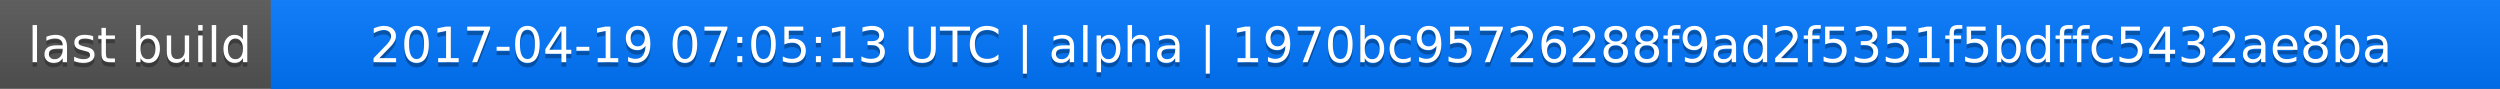
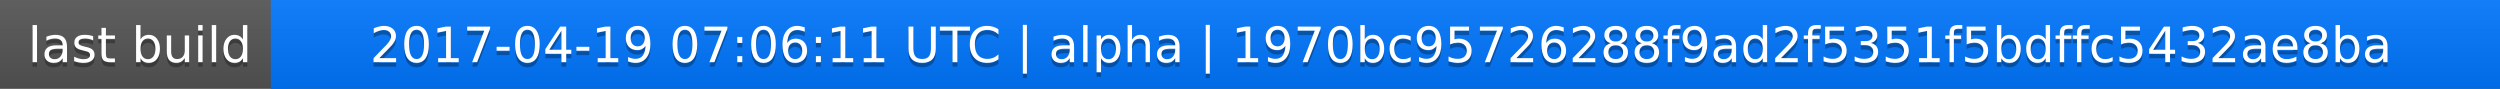
<svg xmlns="http://www.w3.org/2000/svg" width="563" height="20">
  <linearGradient id="a" x2="0" y2="100%">
    <stop offset="0" stop-color="#bbb" stop-opacity=".1" />
    <stop offset="1" stop-opacity=".1" />
  </linearGradient>
  <rect rx="0" width="563" height="20" fill="#555" />
  <rect rx="0" x="61" width="502" height="20" fill="#07f" />
  <path fill="#07f" d="M61 0h4v20h-4z" />
  <rect rx="0" width="563" height="20" fill="url(#a)" />
  <g fill="#fff" text-anchor="middle" font-family="DejaVu Sans,Verdana,Geneva,sans-serif" font-size="11">
    <text x="31.5" y="15" fill="#010101" fill-opacity=".3">last build</text>
    <text x="31.5" y="14">last build</text>
-     <text x="311" y="15" fill="#010101" fill-opacity=".3">2017-04-19 07:05:13 UTC | alpha | 1970bc95726288f9ad2f5351f5bdffc5432ae8ba</text>
-     <text x="311" y="14">2017-04-19 07:05:13 UTC | alpha | 1970bc95726288f9ad2f5351f5bdffc5432ae8ba</text>
+     <text x="311" y="15" fill="#010101" fill-opacity=".3">2017-04-19 07:06:11 UTC | alpha | 1970bc95726288f9ad2f5351f5bdffc5432ae8ba</text>
+     <text x="311" y="14">2017-04-19 07:06:11 UTC | alpha | 1970bc95726288f9ad2f5351f5bdffc5432ae8ba</text>
  </g>
</svg>
